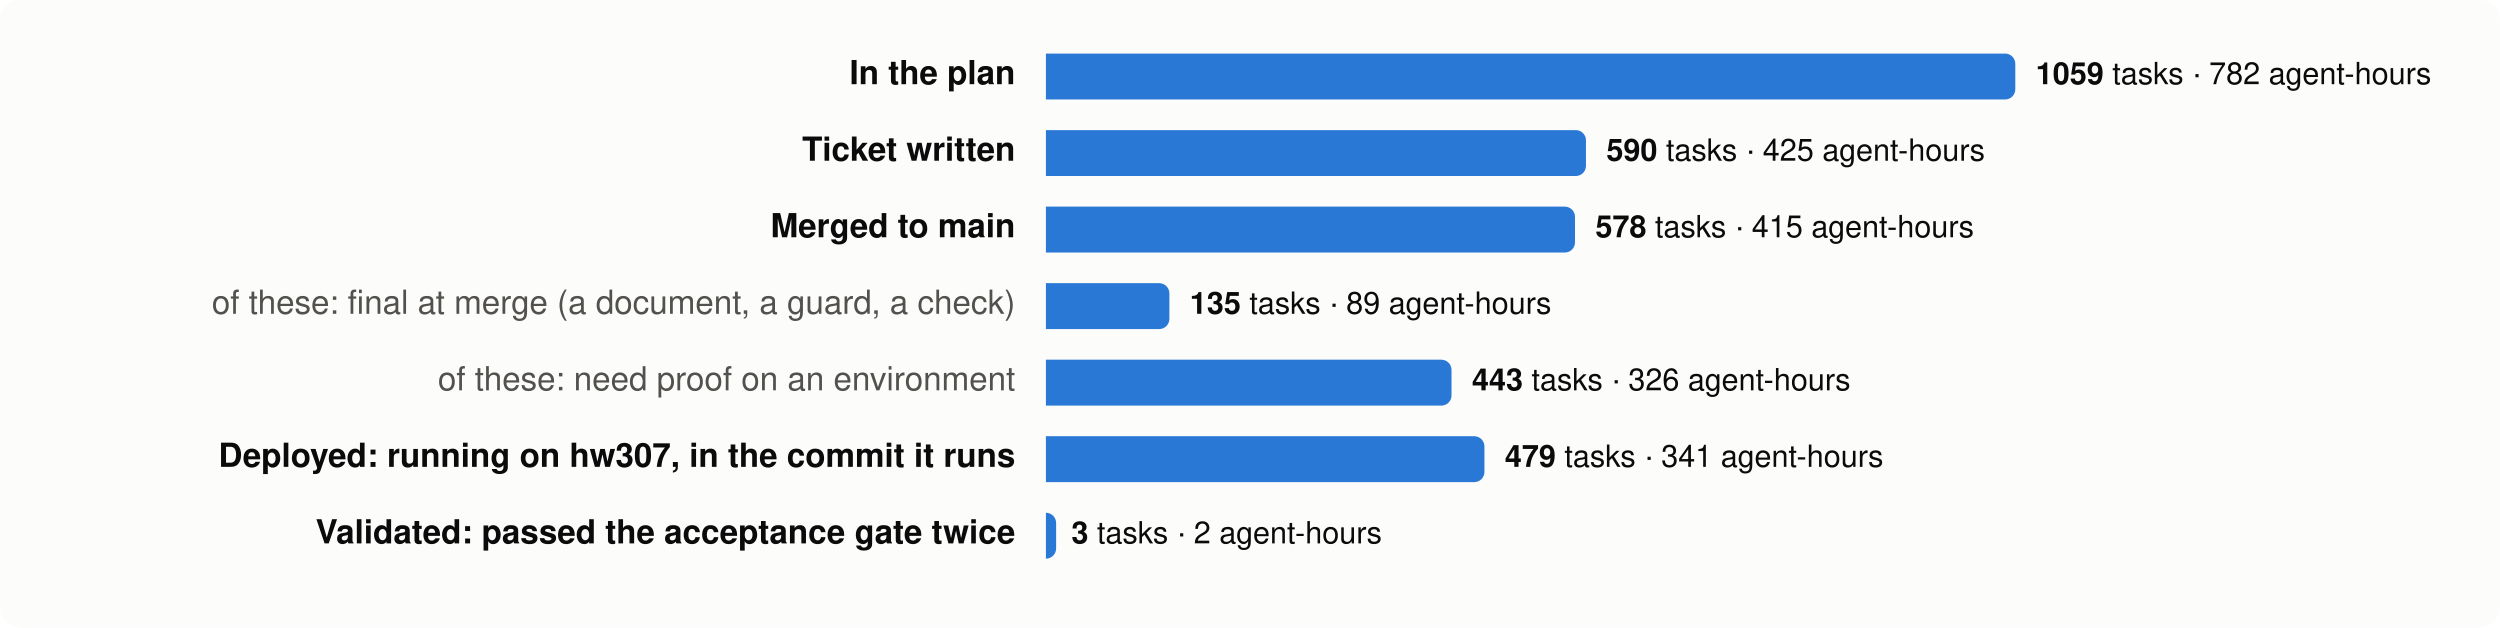
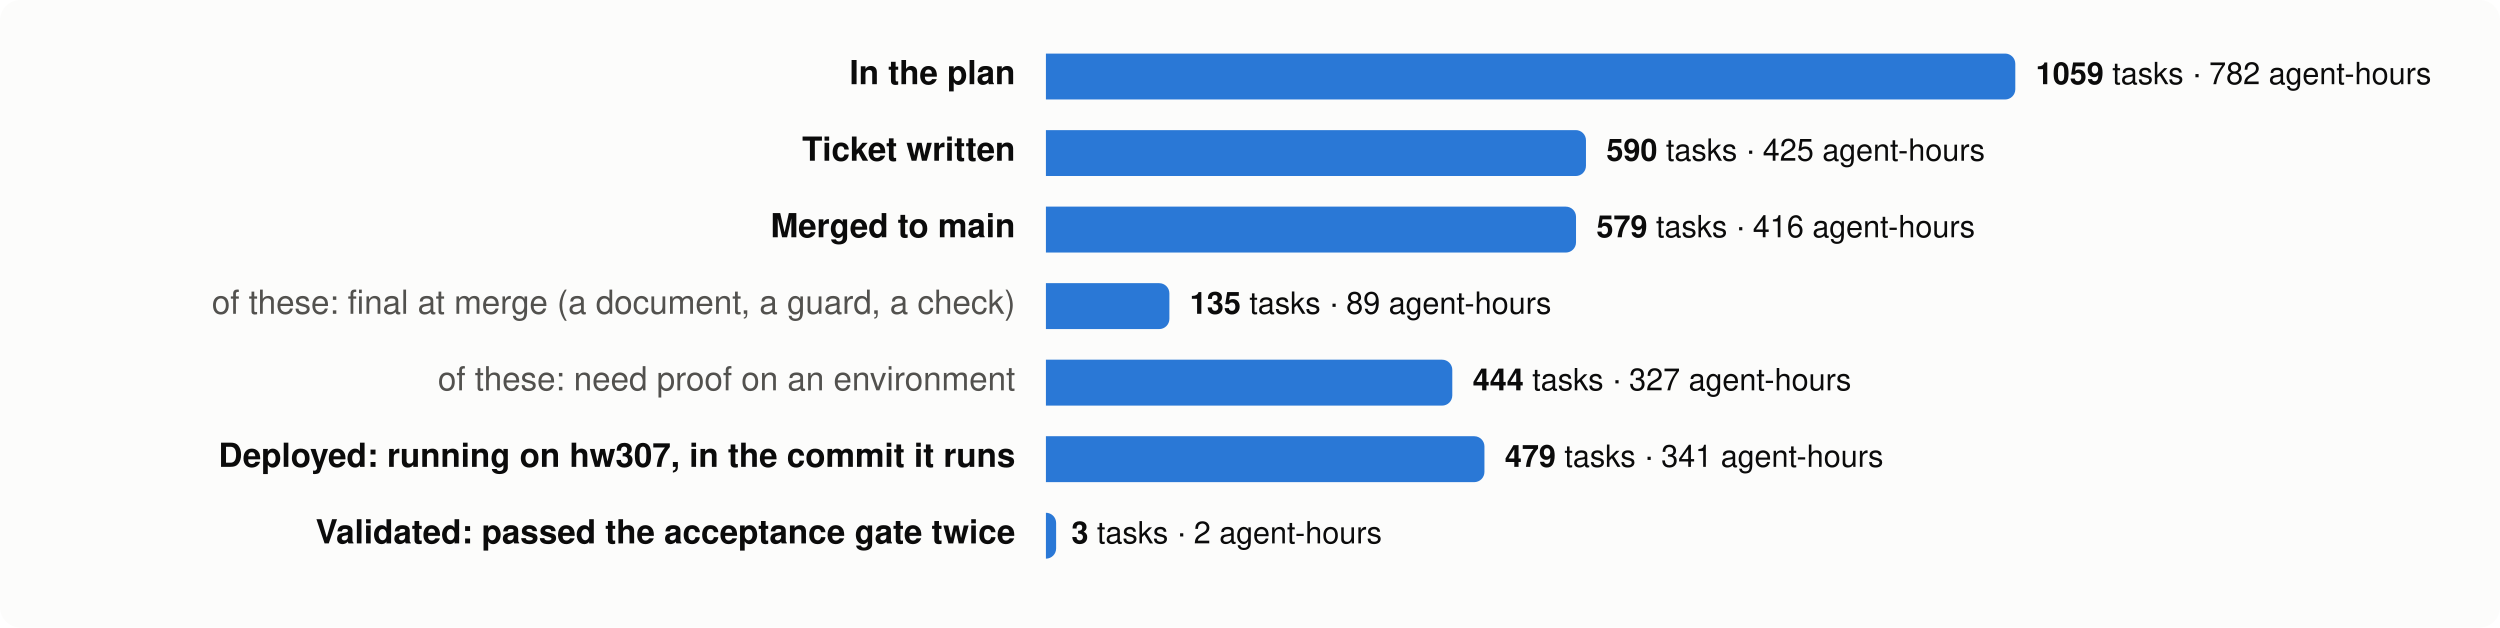
<svg xmlns="http://www.w3.org/2000/svg" viewBox="0 0 980 246" width="980" height="246" font-family="system-ui,-apple-system,Segoe UI,Helvetica,Arial,sans-serif" font-size="13">
  <rect width="980" height="246" rx="8" fill="#fcfcfb" />
  <text x="398" y="33" text-anchor="end" fill="#0b0b0b" font-weight="600">In the plan</text>
  <path d="M410,21 h376.0 a4,4 0 0 1 4,4 v10 a4,4 0 0 1 -4,4 h-376.0 z" fill="#2a78d6" />
  <text x="798.0" y="33" fill="#0b0b0b" font-size="12">
    <tspan font-weight="600">1059</tspan> tasks · 782 agent-hours</text>
  <text x="398" y="63" text-anchor="end" fill="#0b0b0b" font-weight="600">Ticket written</text>
  <path d="M410,51 h207.7 a4,4 0 0 1 4,4 v10 a4,4 0 0 1 -4,4 h-207.7 z" fill="#2a78d6" />
  <text x="629.7" y="63" fill="#0b0b0b" font-size="12">
    <tspan font-weight="600">590</tspan> tasks · 425 agent-hours</text>
  <text x="398" y="93" text-anchor="end" fill="#0b0b0b" font-weight="600">Merged to main</text>
-   <path d="M410,81 h203.4 a4,4 0 0 1 4,4 v10 a4,4 0 0 1 -4,4 h-203.4 z" fill="#2a78d6" />
-   <text x="625.4" y="93" fill="#0b0b0b" font-size="12">
-     <tspan font-weight="600">578</tspan> tasks · 415 agent-hours</text>
+   <path d="M410,81 h203.8 a4,4 0 0 1 4,4 v10 a4,4 0 0 1 -4,4 h-203.8 z" fill="#2a78d6" />
+   <text x="625.8" y="93" fill="#0b0b0b" font-size="12">
+     <tspan font-weight="600">579</tspan> tasks · 416 agent-hours</text>
  <text x="398" y="123" text-anchor="end" fill="#52514e" font-weight="400">of these: final at merge (a document, a guard, a check)</text>
  <path d="M410,111 h44.4 a4,4 0 0 1 4,4 v10 a4,4 0 0 1 -4,4 h-44.4 z" fill="#2a78d6" />
  <text x="466.4" y="123" fill="#0b0b0b" font-size="12">
    <tspan font-weight="600">135</tspan> tasks · 89 agent-hours</text>
  <text x="398" y="153" text-anchor="end" fill="#52514e" font-weight="400">of these: need proof on an environment</text>
-   <path d="M410,141 h155.0 a4,4 0 0 1 4,4 v10 a4,4 0 0 1 -4,4 h-155.0 z" fill="#2a78d6" />
-   <text x="577.0" y="153" fill="#0b0b0b" font-size="12">
-     <tspan font-weight="600">443</tspan> tasks · 326 agent-hours</text>
+   <path d="M410,141 h155.3 a4,4 0 0 1 4,4 v10 a4,4 0 0 1 -4,4 h-155.3 z" fill="#2a78d6" />
+   <text x="577.3" y="153" fill="#0b0b0b" font-size="12">
+     <tspan font-weight="600">444</tspan> tasks · 327 agent-hours</text>
  <text x="398" y="183" text-anchor="end" fill="#0b0b0b" font-weight="600">Deployed: running on hw307, in the commit it runs</text>
  <path d="M410,171 h167.9 a4,4 0 0 1 4,4 v10 a4,4 0 0 1 -4,4 h-167.9 z" fill="#2a78d6" />
  <text x="589.9" y="183" fill="#0b0b0b" font-size="12">
    <tspan font-weight="600">479</tspan> tasks · 341 agent-hours</text>
  <text x="398" y="213" text-anchor="end" fill="#0b0b0b" font-weight="600">Validated: passed the acceptance gate twice</text>
  <path d="M410,201 h0.0 a4,4 0 0 1 4,4 v10 a4,4 0 0 1 -4,4 h-0.0 z" fill="#2a78d6" />
  <text x="420.0" y="213" fill="#0b0b0b" font-size="12">
    <tspan font-weight="600">3</tspan> tasks · 2 agent-hours</text>
</svg>
